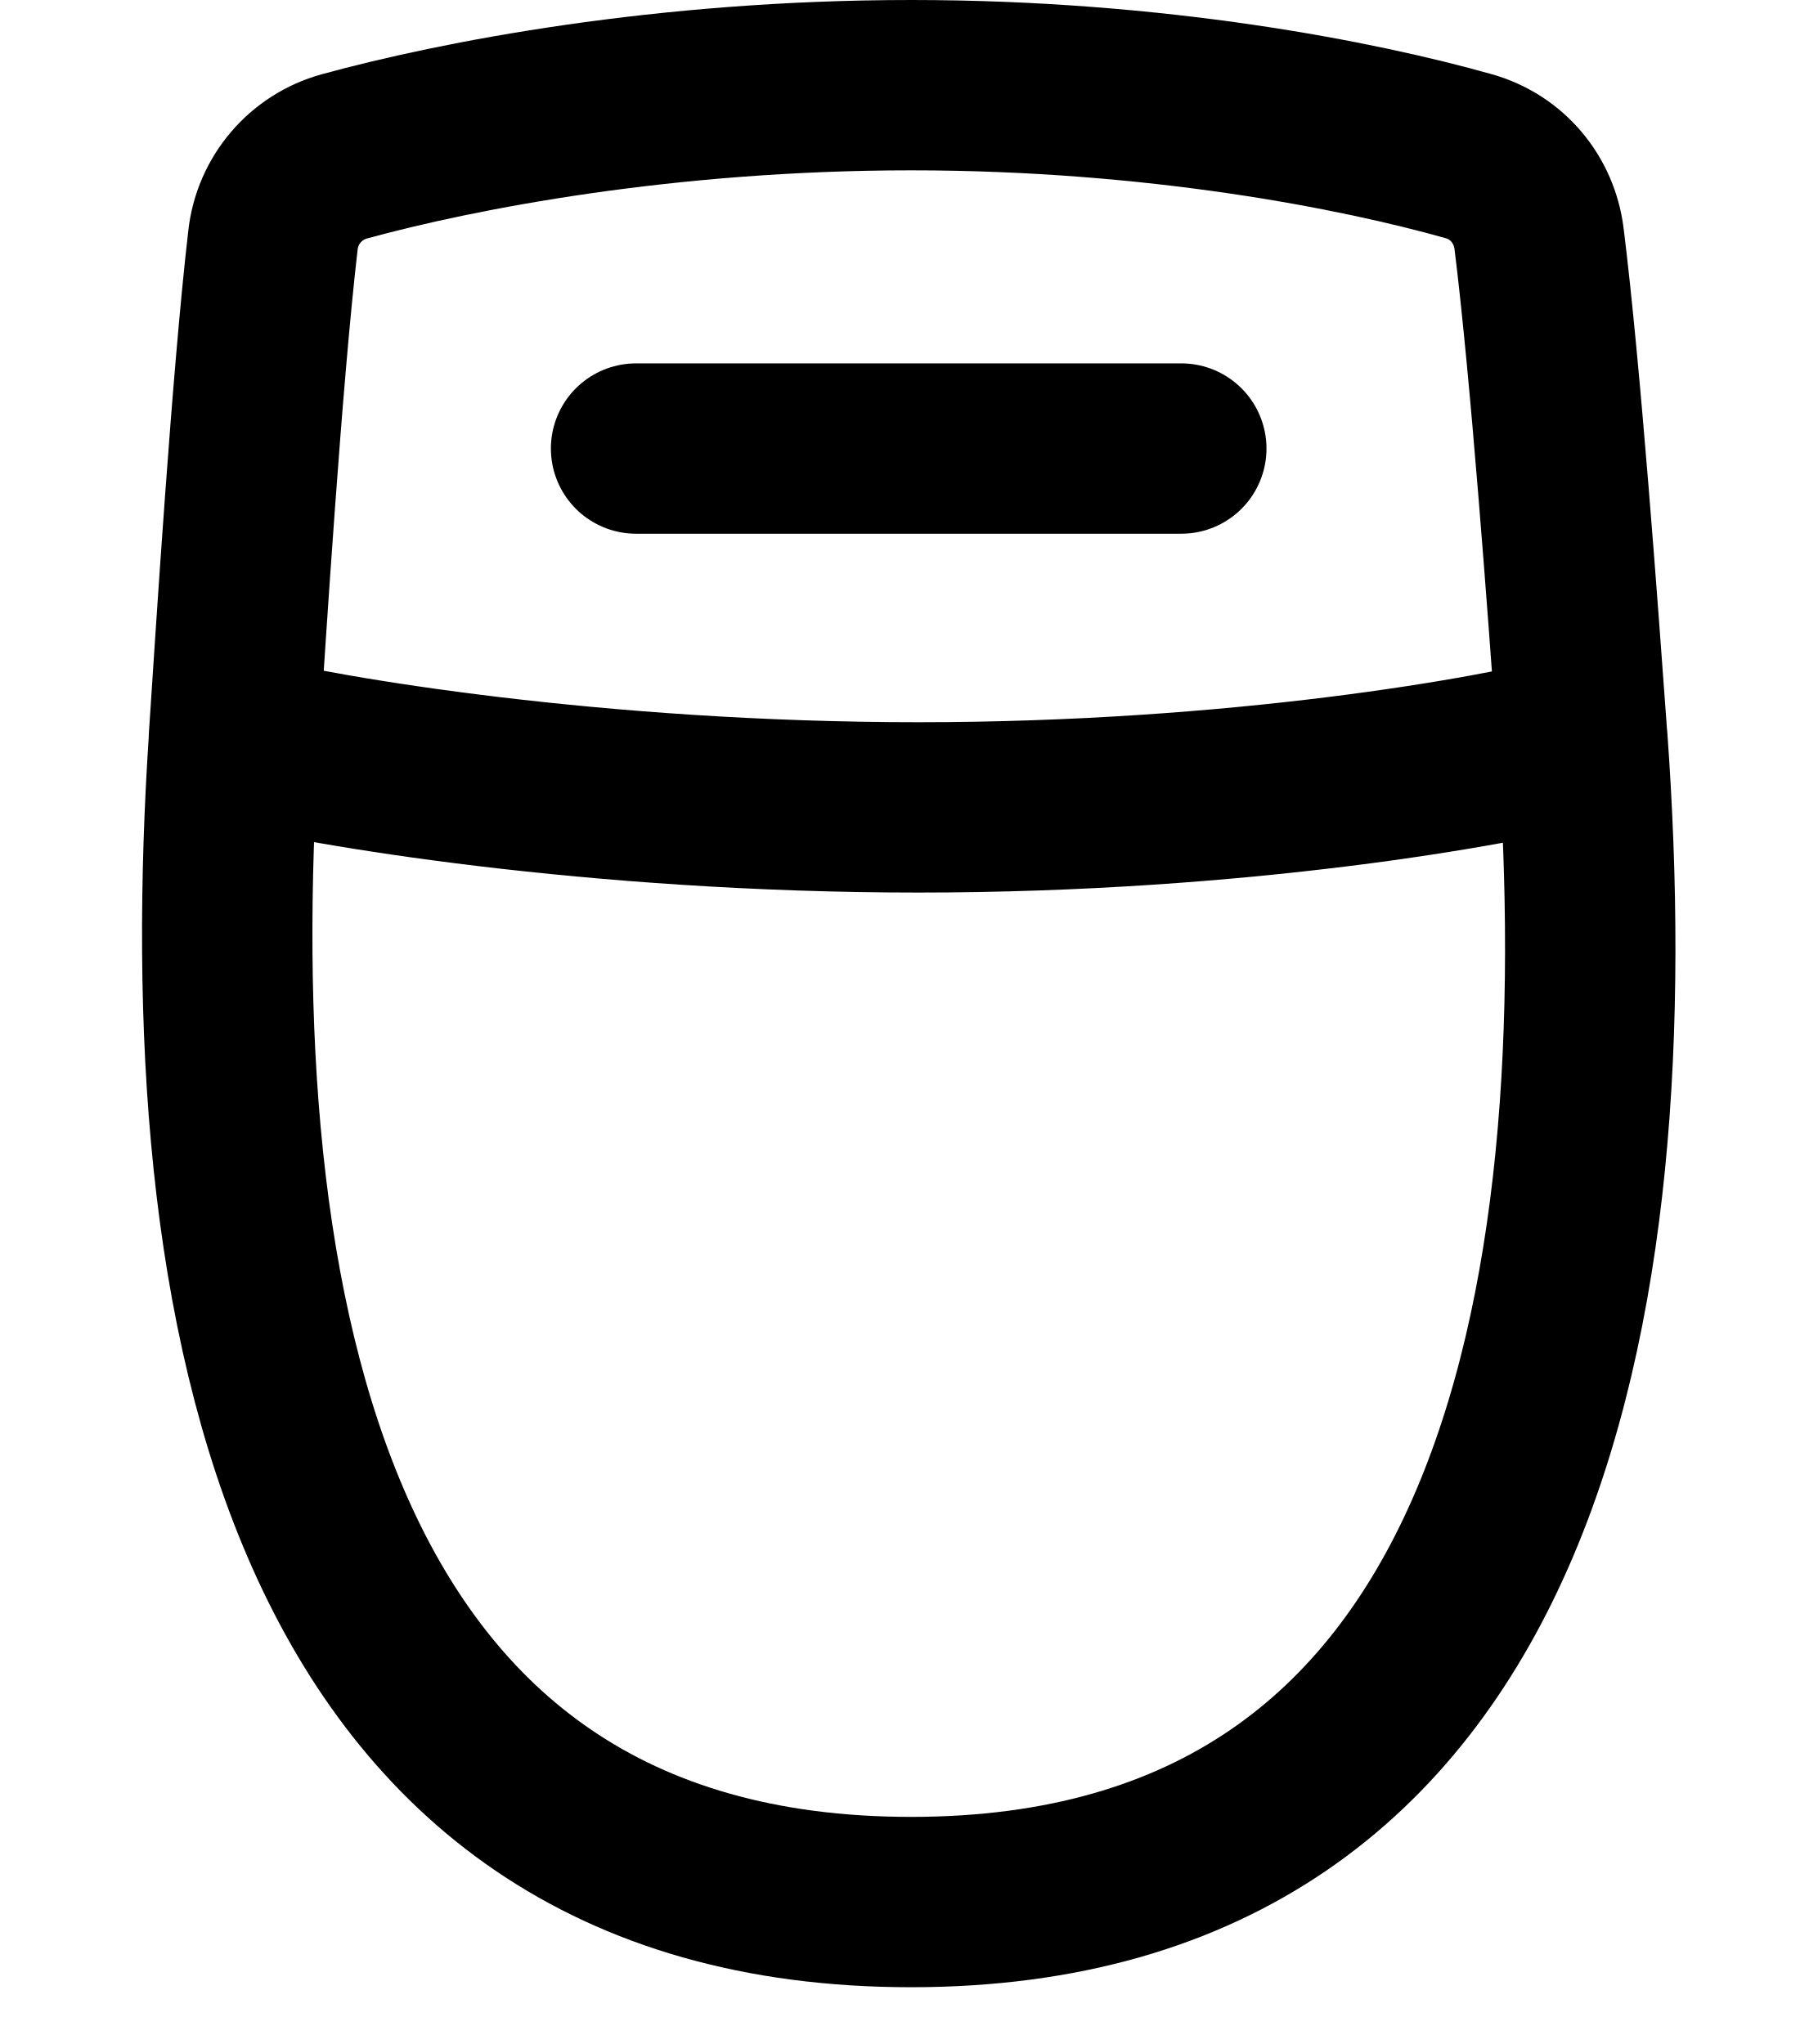
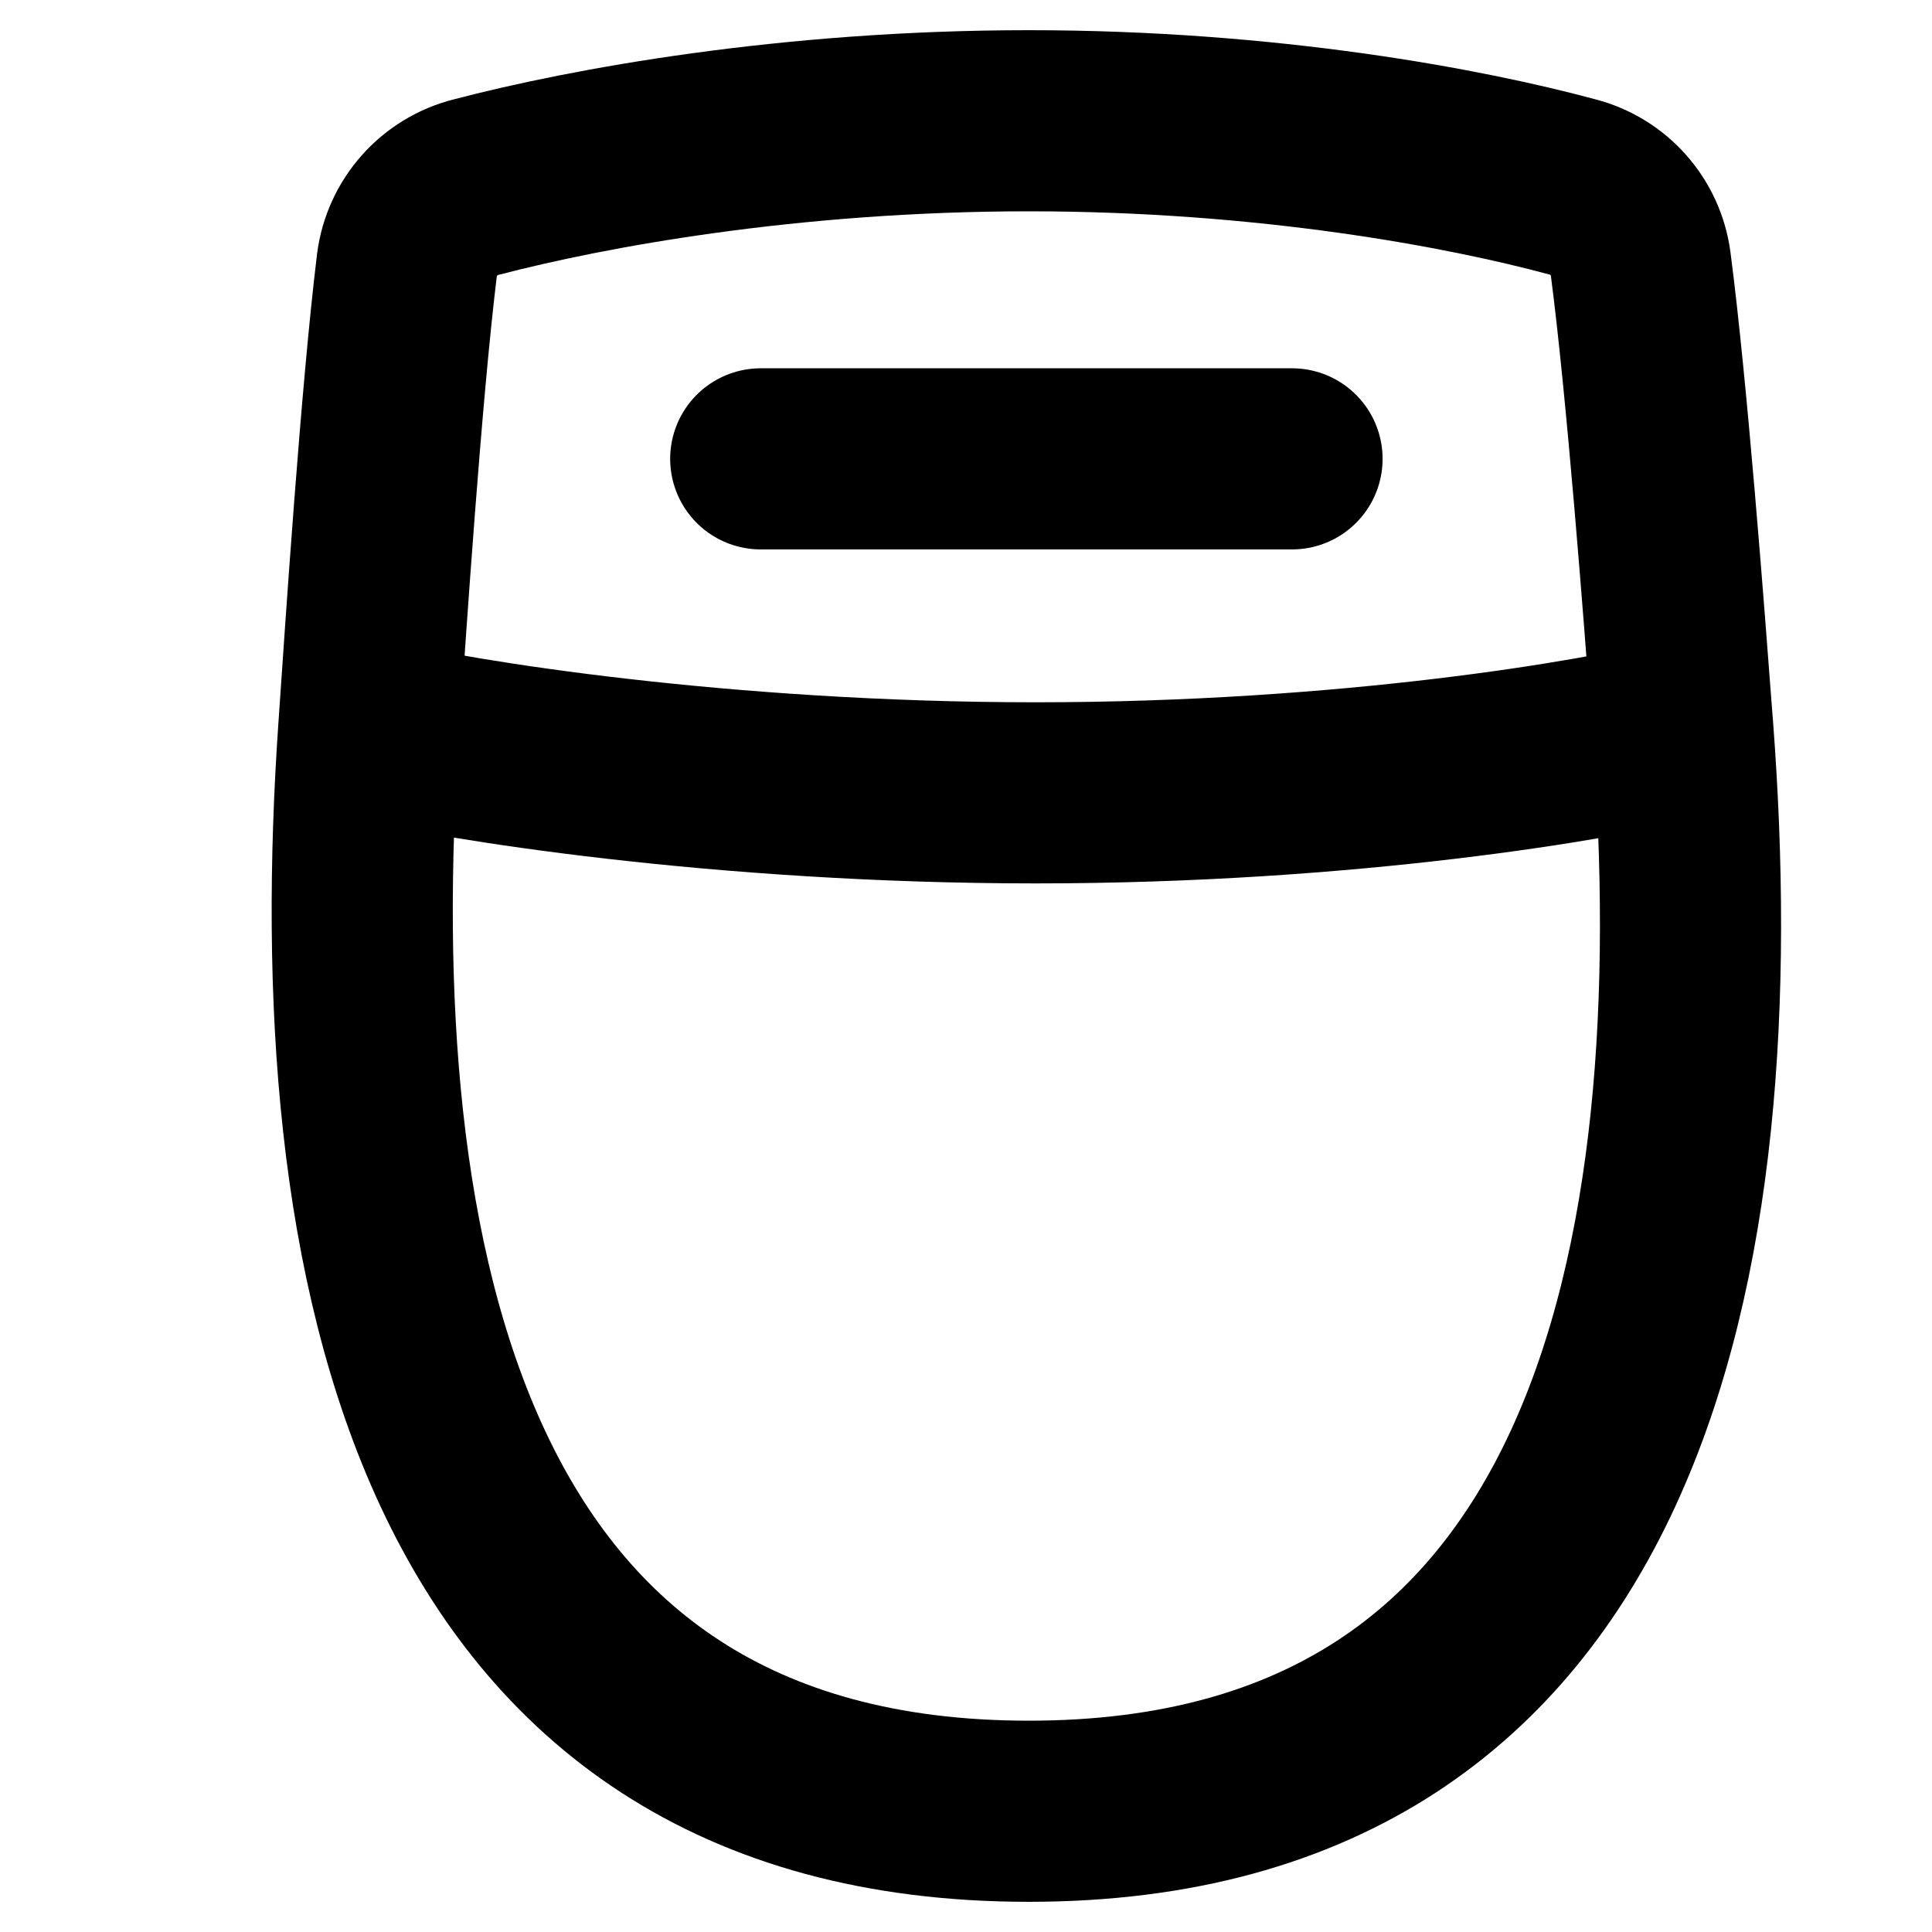
- <svg xmlns="http://www.w3.org/2000/svg" width="16" height="18" fill="none" viewBox="0 0 16 18">
-   <path stroke="#000" stroke-linecap="round" stroke-width="1.5" d="M2.06 6.505c-.333 5.014.61 10.245 5.961 10.245s6.272-5.23 5.91-10.245m-11.872 0c.064-.962.203-3.173.344-4.389a.863.863 0 0 1 .629-.739c1-.274 2.823-.627 4.99-.627 2.161 0 3.94.352 4.91.626.336.095.575.38.618.727.147 1.179.301 3.312.374 4.317l.006.085m-11.87 0c.792.202 3.191.605 6.023.605s5.078-.403 5.847-.605M5.6 3.95h4.8" />
+ <svg xmlns="http://www.w3.org/2000/svg" width="16" height="16" fill="none" viewBox="0 0 16 16">
+   <path stroke="#000" stroke-linecap="round" stroke-width="1.5" d="M3.054 6.036C2.75 10.423 3.614 15 8.52 15c4.905 0 5.749-4.577 5.416-8.964m-10.882 0c.058-.842.186-2.776.316-3.84a.766.766 0 0 1 .576-.647C4.863 1.309 6.534 1 8.52 1c1.982 0 3.613.308 4.502.548a.762.762 0 0 1 .565.636c.135 1.031.277 2.897.343 3.777l.006.075m-10.882 0c.727.176 2.926.53 5.522.53s4.655-.354 5.36-.53M6.3 3.8h4.4" />
</svg>
